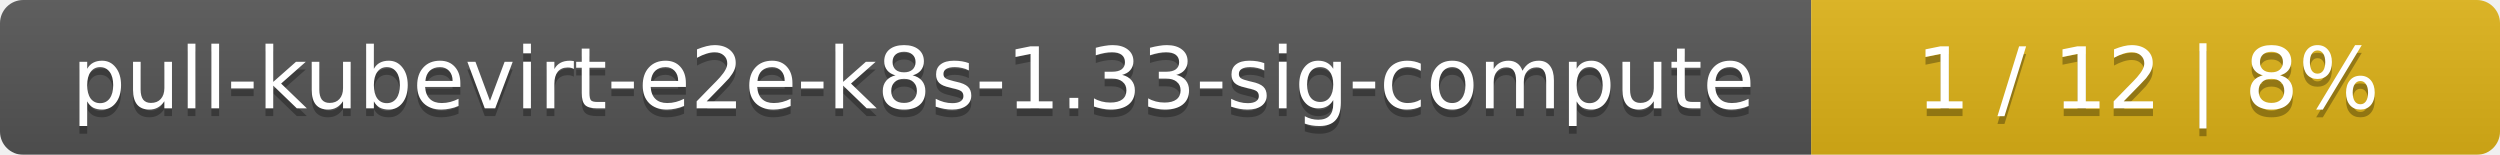
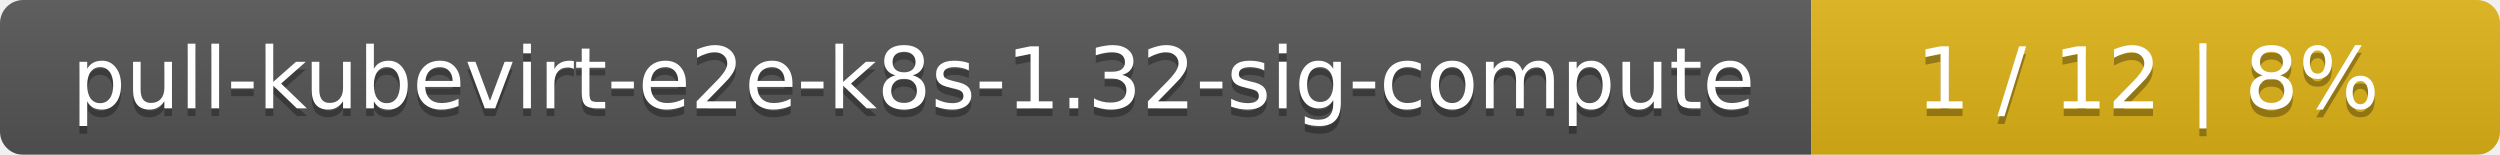
<svg xmlns="http://www.w3.org/2000/svg" width="323" height="20">
  <linearGradient id="smooth" x2="0" y2="100%">
    <stop offset="0" stop-color="#bbb" stop-opacity=".1" />
    <stop offset="1" stop-opacity=".1" />
  </linearGradient>
  <mask id="round">
    <rect width="323" height="20" rx="3" fill="#fff" />
  </mask>
  <g mask="url(#round)">
    <rect width="234" height="20" fill="#555" />
    <rect x="234" width="89" height="20" fill="#dfb317" />
    <rect width="323" height="20" fill="url(#smooth)" />
  </g>
  <g fill="#fff" text-anchor="middle" font-family="DejaVu Sans,Verdana,Geneva,sans-serif" font-size="11">
-     <text x="118" y="15" fill="#010101" fill-opacity=".3">pull-kubevirt-e2e-k8s-1.33-sig-compute</text>
-     <text x="118" y="14">pull-kubevirt-e2e-k8s-1.33-sig-compute</text>
+     <text x="118" y="15" fill="#010101" fill-opacity=".3">pull-kubevirt-e2e-k8s-1.32-sig-compute</text>
+     <text x="118" y="14">pull-kubevirt-e2e-k8s-1.32-sig-compute</text>
    <text x="277.5" y="15" fill="#010101" fill-opacity=".3">1 / 12    |    8%</text>
    <text x="277.5" y="14">1 / 12    |    8%</text>
  </g>
</svg>
